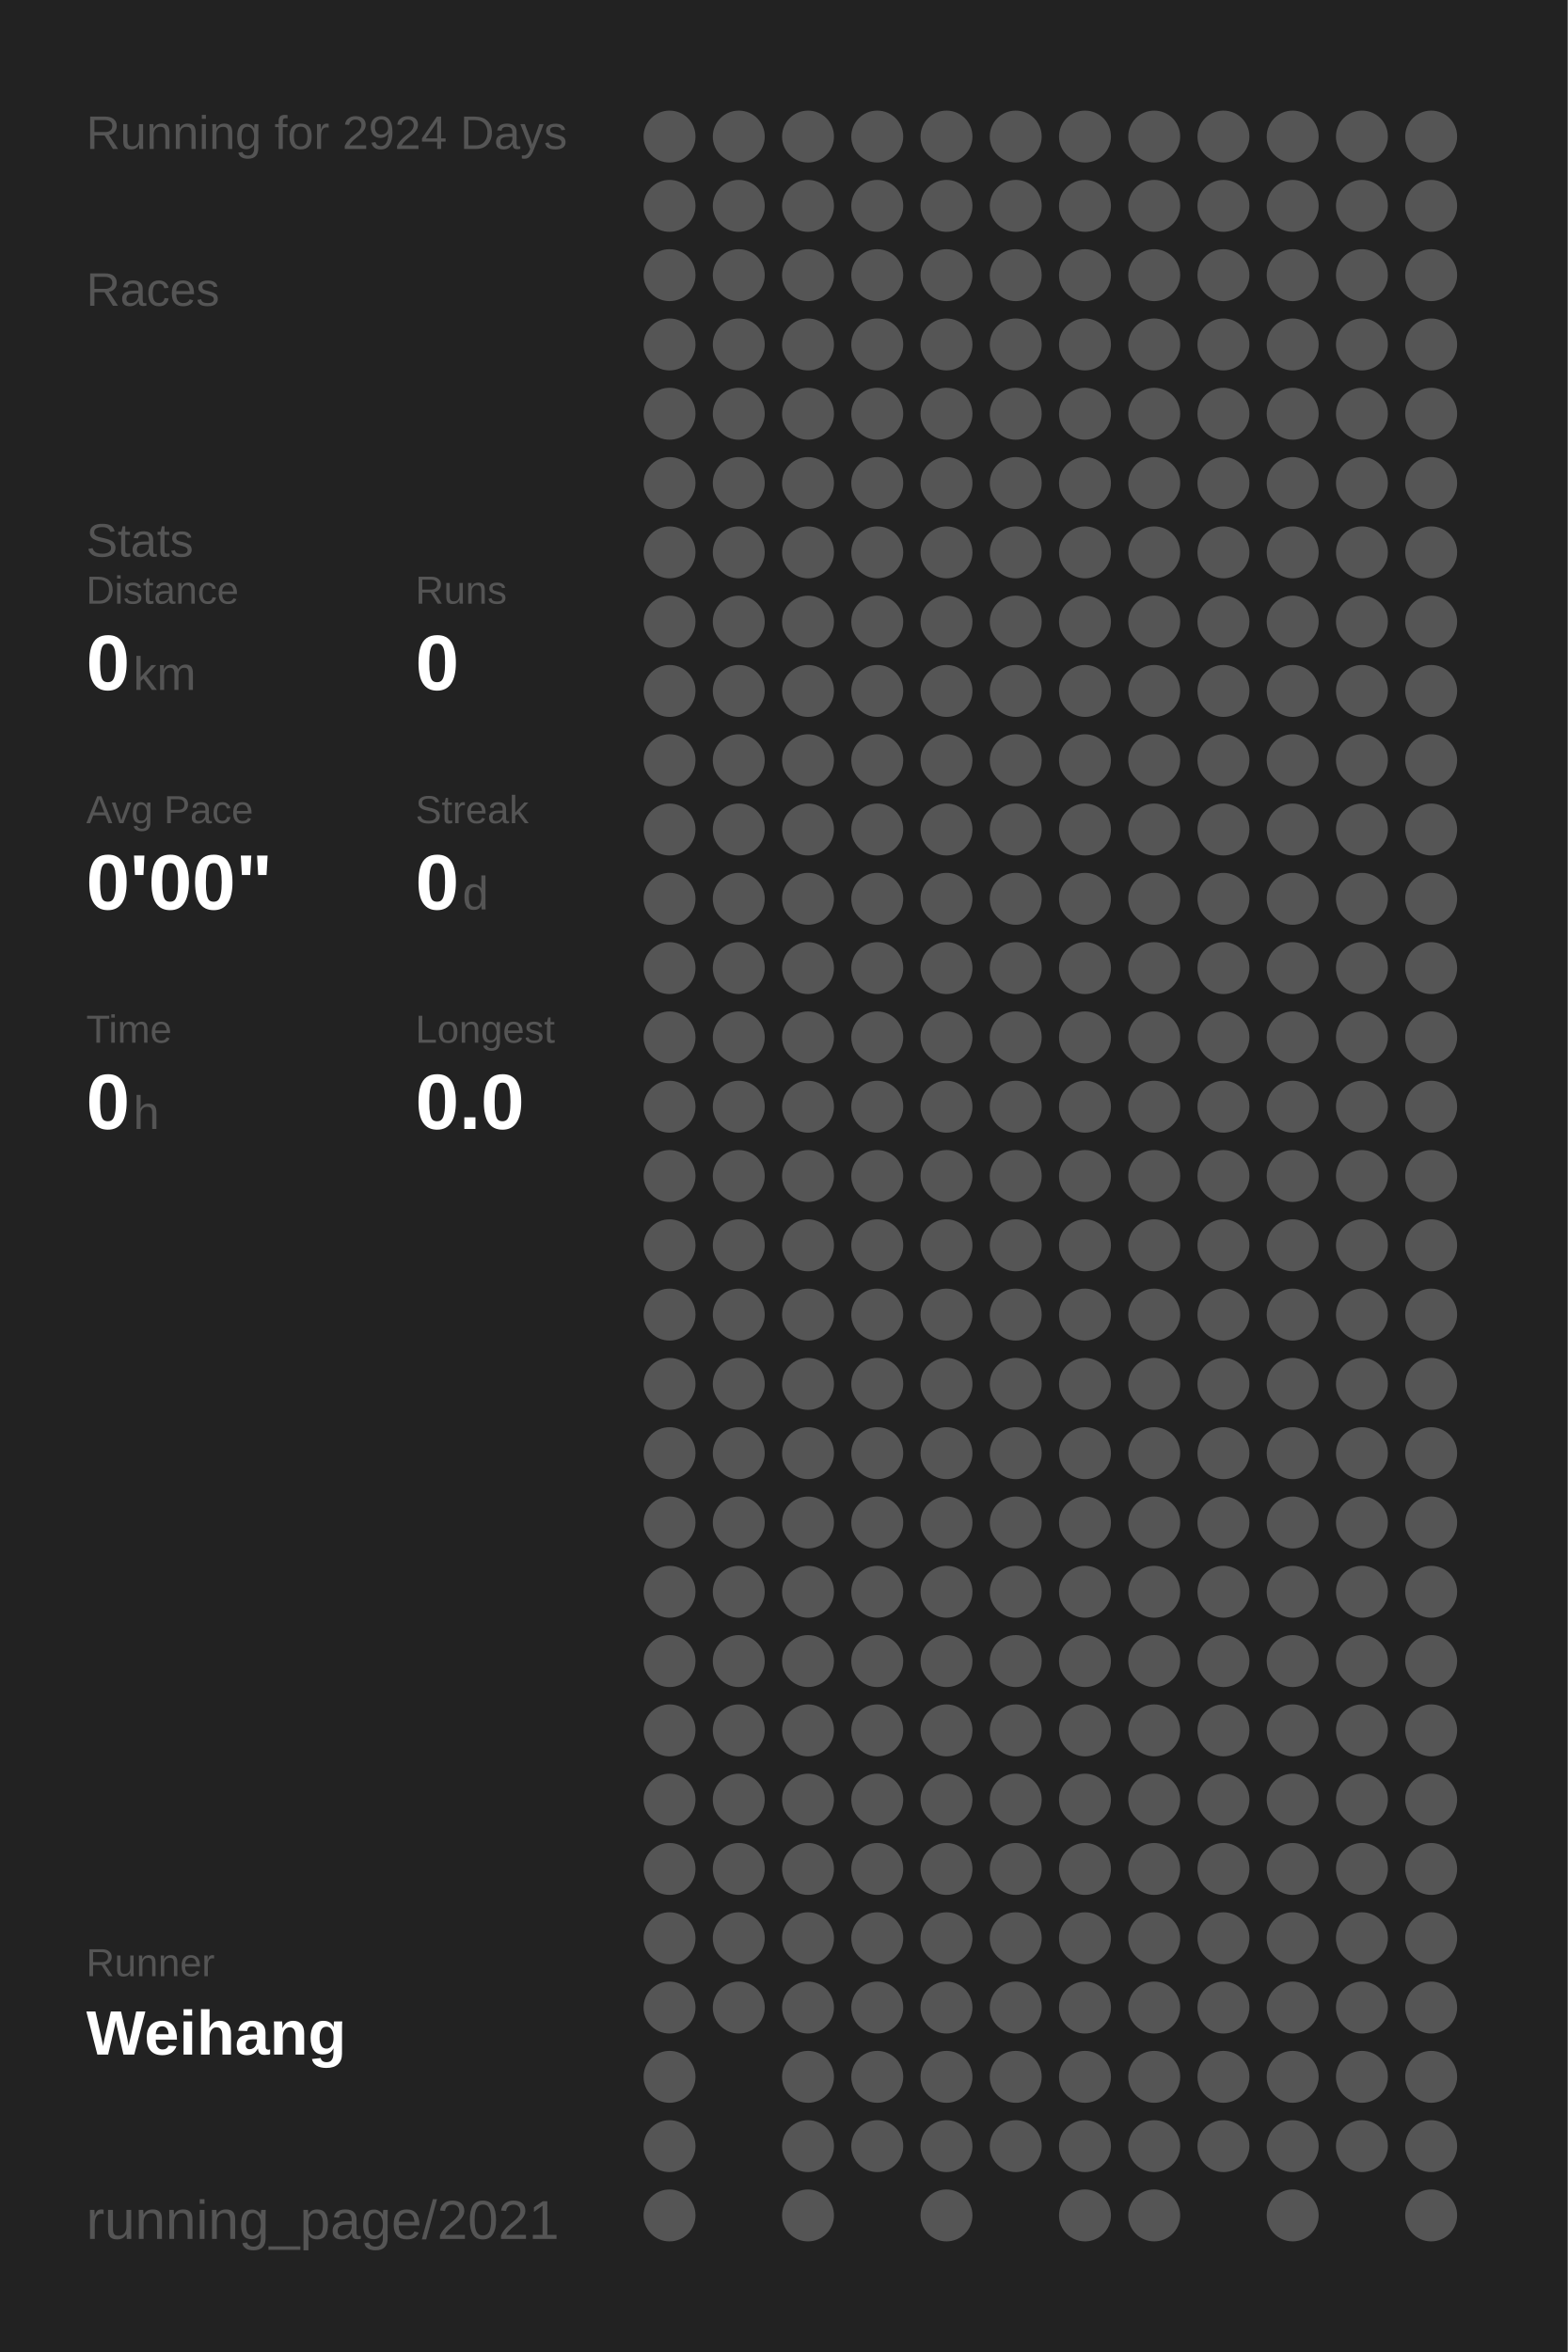
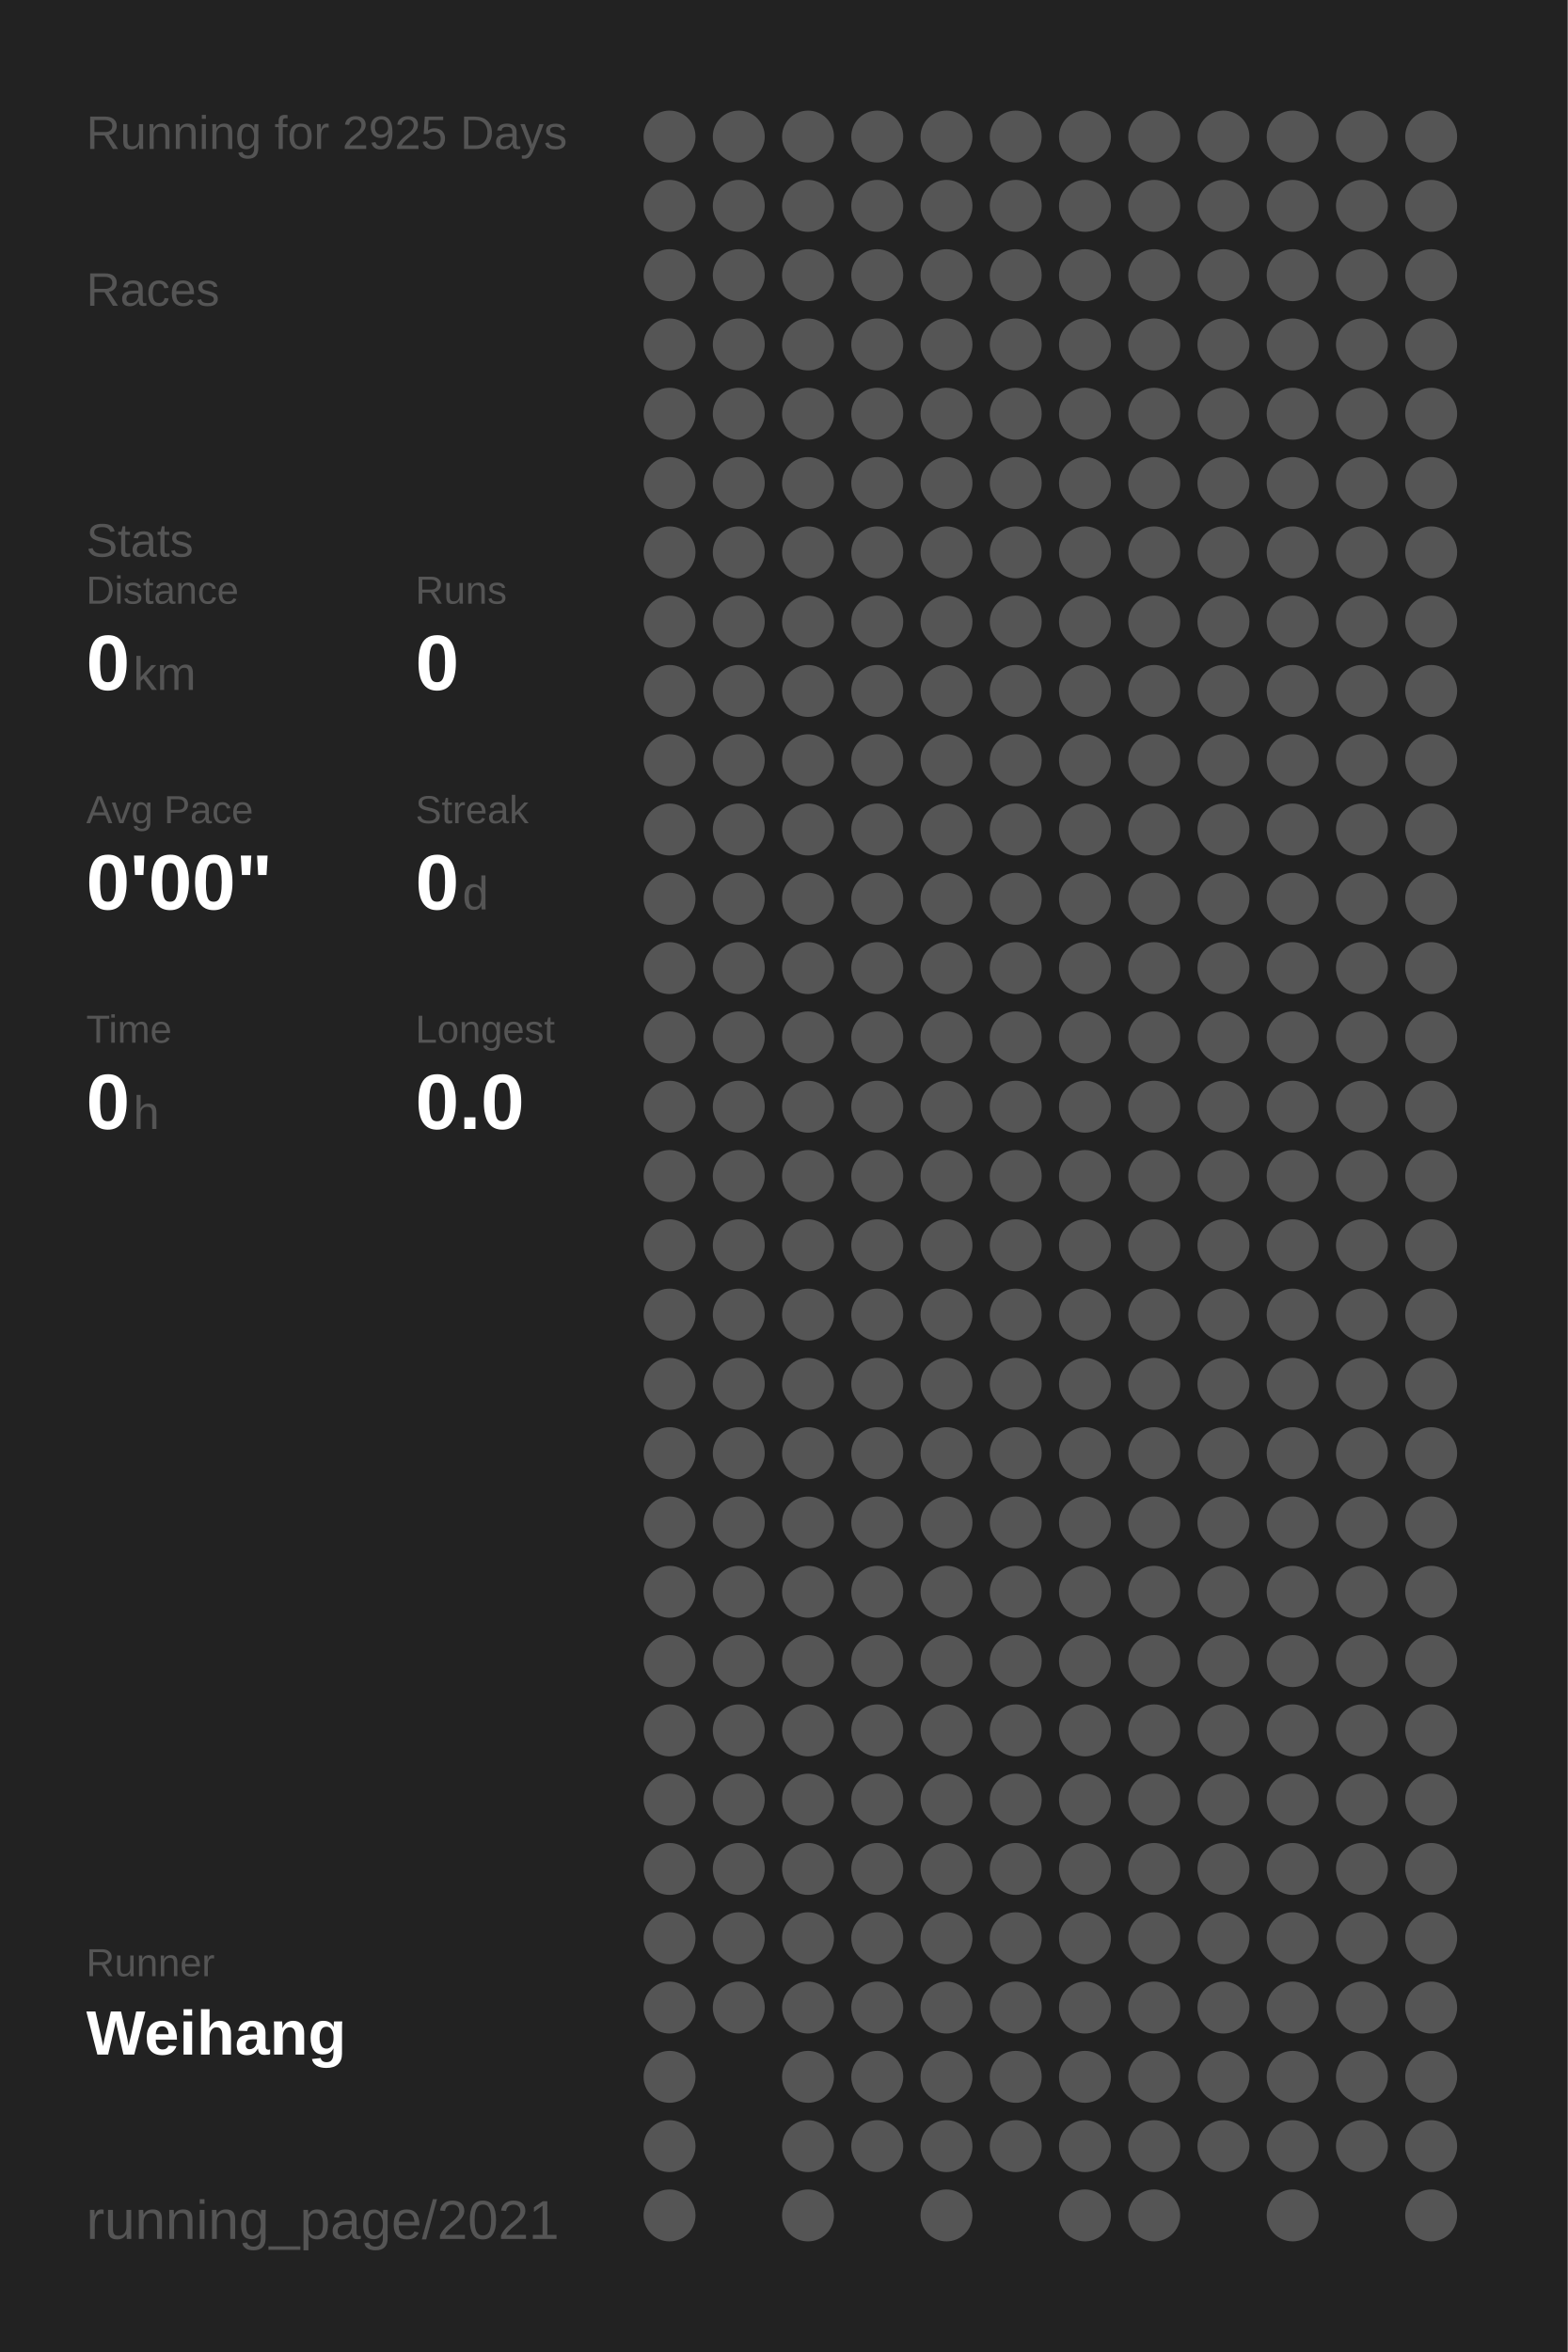
<svg xmlns="http://www.w3.org/2000/svg" baseProfile="full" height="300mm" version="1.1" viewBox="0,0,200,300" width="200mm">
  <defs />
  <rect fill="#222222" height="300" width="200" x="0" y="0" />
-   <text fill="#555555" style="font-size:6px; font-family:Arial;" x="11" y="19">Running for 2924 Days</text>
+   <text fill="#555555" style="font-size:6px; font-family:Arial;" x="11" y="19">Running for 2925 Days</text>
  <text fill="#555555" style="font-size:6px; font-family:Arial;" x="11" y="39">Races</text>
  <text fill="#555555" style="font-size:6px; font-family:Arial;" x="11" y="71">Stats</text>
  <text fill="#555555" style="font-size:5px; font-family:Arial;" x="11" y="77">Distance</text>
  <text fill="#FFFFFF" style="font-size:10px; font-family:Arial; font-weight:bold;" x="11" y="88">0</text>
  <text fill="#555555" style="font-size:6px; font-family:Arial;" x="17" y="88">km</text>
  <text fill="#555555" style="font-size:5px; font-family:Arial;" x="53" y="77">Runs</text>
  <text fill="#FFFFFF" style="font-size:10px; font-family:Arial; font-weight:bold;" x="53" y="88">0</text>
  <text fill="#555555" style="font-size:5px; font-family:Arial;" x="11" y="105">Avg Pace</text>
  <text fill="#FFFFFF" style="font-size:10px; font-family:Arial; font-weight:bold;" x="11" y="116">0'00"</text>
  <text fill="#555555" style="font-size:5px; font-family:Arial;" x="53" y="105">Streak</text>
  <text fill="#FFFFFF" style="font-size:10px; font-family:Arial; font-weight:bold;" x="53" y="116">0</text>
  <text fill="#555555" style="font-size:6px; font-family:Arial;" x="59" y="116">d</text>
  <text fill="#555555" style="font-size:5px; font-family:Arial;" x="11" y="133">Time</text>
  <text fill="#FFFFFF" style="font-size:10px; font-family:Arial; font-weight:bold;" x="11" y="144">0</text>
  <text fill="#555555" style="font-size:6px; font-family:Arial;" x="17" y="144">h</text>
  <text fill="#555555" style="font-size:5px; font-family:Arial;" x="53" y="133">Longest</text>
  <text fill="#FFFFFF" style="font-size:10px; font-family:Arial; font-weight:bold;" x="53" y="144">0.0</text>
  <text fill="#555555" style="font-size:5px; font-family:Arial;" x="11" y="252.065">Runner</text>
  <text fill="#FFFFFF" style="font-size:8px; font-family:Arial; font-weight:bold;" x="11" y="262.065">Weihang</text>
  <text fill="#555555" style="font-size:7px; font-family:Arial;" x="11" y="285.581">running_page/2021</text>
  <circle cx="85.417" cy="17.419" fill="#555555" r="3.312" />
  <circle cx="85.417" cy="26.258" fill="#555555" r="3.312" />
  <circle cx="85.417" cy="35.097" fill="#555555" r="3.312" />
  <circle cx="85.417" cy="43.935" fill="#555555" r="3.312" />
  <circle cx="85.417" cy="52.774" fill="#555555" r="3.312" />
  <circle cx="85.417" cy="61.613" fill="#555555" r="3.312" />
  <circle cx="85.417" cy="70.452" fill="#555555" r="3.312" />
  <circle cx="85.417" cy="79.29" fill="#555555" r="3.312" />
  <circle cx="85.417" cy="88.129" fill="#555555" r="3.312" />
  <circle cx="85.417" cy="96.968" fill="#555555" r="3.312" />
  <circle cx="85.417" cy="105.806" fill="#555555" r="3.312" />
  <circle cx="85.417" cy="114.645" fill="#555555" r="3.312" />
  <circle cx="85.417" cy="123.484" fill="#555555" r="3.312" />
  <circle cx="85.417" cy="132.323" fill="#555555" r="3.312" />
  <circle cx="85.417" cy="141.161" fill="#555555" r="3.312" />
  <circle cx="85.417" cy="150" fill="#555555" r="3.312" />
  <circle cx="85.417" cy="158.839" fill="#555555" r="3.312" />
  <circle cx="85.417" cy="167.677" fill="#555555" r="3.312" />
  <circle cx="85.417" cy="176.516" fill="#555555" r="3.312" />
  <circle cx="85.417" cy="185.355" fill="#555555" r="3.312" />
  <circle cx="85.417" cy="194.194" fill="#555555" r="3.312" />
  <circle cx="85.417" cy="203.032" fill="#555555" r="3.312" />
  <circle cx="85.417" cy="211.871" fill="#555555" r="3.312" />
  <circle cx="85.417" cy="220.71" fill="#555555" r="3.312" />
  <circle cx="85.417" cy="229.548" fill="#555555" r="3.312" />
  <circle cx="85.417" cy="238.387" fill="#555555" r="3.312" />
  <circle cx="85.417" cy="247.226" fill="#555555" r="3.312" />
  <circle cx="85.417" cy="256.065" fill="#555555" r="3.312" />
  <circle cx="85.417" cy="264.903" fill="#555555" r="3.312" />
  <circle cx="85.417" cy="273.742" fill="#555555" r="3.312" />
  <circle cx="85.417" cy="282.581" fill="#555555" r="3.312" />
  <circle cx="94.25" cy="17.419" fill="#555555" r="3.312" />
  <circle cx="94.25" cy="26.258" fill="#555555" r="3.312" />
  <circle cx="94.25" cy="35.097" fill="#555555" r="3.312" />
  <circle cx="94.25" cy="43.935" fill="#555555" r="3.312" />
  <circle cx="94.25" cy="52.774" fill="#555555" r="3.312" />
  <circle cx="94.25" cy="61.613" fill="#555555" r="3.312" />
  <circle cx="94.25" cy="70.452" fill="#555555" r="3.312" />
  <circle cx="94.25" cy="79.29" fill="#555555" r="3.312" />
  <circle cx="94.25" cy="88.129" fill="#555555" r="3.312" />
  <circle cx="94.25" cy="96.968" fill="#555555" r="3.312" />
  <circle cx="94.25" cy="105.806" fill="#555555" r="3.312" />
  <circle cx="94.25" cy="114.645" fill="#555555" r="3.312" />
  <circle cx="94.25" cy="123.484" fill="#555555" r="3.312" />
  <circle cx="94.25" cy="132.323" fill="#555555" r="3.312" />
  <circle cx="94.25" cy="141.161" fill="#555555" r="3.312" />
  <circle cx="94.25" cy="150" fill="#555555" r="3.312" />
  <circle cx="94.25" cy="158.839" fill="#555555" r="3.312" />
  <circle cx="94.25" cy="167.677" fill="#555555" r="3.312" />
  <circle cx="94.25" cy="176.516" fill="#555555" r="3.312" />
  <circle cx="94.25" cy="185.355" fill="#555555" r="3.312" />
  <circle cx="94.25" cy="194.194" fill="#555555" r="3.312" />
  <circle cx="94.25" cy="203.032" fill="#555555" r="3.312" />
  <circle cx="94.25" cy="211.871" fill="#555555" r="3.312" />
  <circle cx="94.25" cy="220.71" fill="#555555" r="3.312" />
  <circle cx="94.25" cy="229.548" fill="#555555" r="3.312" />
  <circle cx="94.25" cy="238.387" fill="#555555" r="3.312" />
  <circle cx="94.25" cy="247.226" fill="#555555" r="3.312" />
  <circle cx="94.25" cy="256.065" fill="#555555" r="3.312" />
  <circle cx="103.083" cy="17.419" fill="#555555" r="3.312" />
  <circle cx="103.083" cy="26.258" fill="#555555" r="3.312" />
  <circle cx="103.083" cy="35.097" fill="#555555" r="3.312" />
  <circle cx="103.083" cy="43.935" fill="#555555" r="3.312" />
  <circle cx="103.083" cy="52.774" fill="#555555" r="3.312" />
  <circle cx="103.083" cy="61.613" fill="#555555" r="3.312" />
  <circle cx="103.083" cy="70.452" fill="#555555" r="3.312" />
  <circle cx="103.083" cy="79.29" fill="#555555" r="3.312" />
  <circle cx="103.083" cy="88.129" fill="#555555" r="3.312" />
  <circle cx="103.083" cy="96.968" fill="#555555" r="3.312" />
  <circle cx="103.083" cy="105.806" fill="#555555" r="3.312" />
  <circle cx="103.083" cy="114.645" fill="#555555" r="3.312" />
  <circle cx="103.083" cy="123.484" fill="#555555" r="3.312" />
  <circle cx="103.083" cy="132.323" fill="#555555" r="3.312" />
  <circle cx="103.083" cy="141.161" fill="#555555" r="3.312" />
  <circle cx="103.083" cy="150" fill="#555555" r="3.312" />
  <circle cx="103.083" cy="158.839" fill="#555555" r="3.312" />
  <circle cx="103.083" cy="167.677" fill="#555555" r="3.312" />
  <circle cx="103.083" cy="176.516" fill="#555555" r="3.312" />
  <circle cx="103.083" cy="185.355" fill="#555555" r="3.312" />
  <circle cx="103.083" cy="194.194" fill="#555555" r="3.312" />
  <circle cx="103.083" cy="203.032" fill="#555555" r="3.312" />
  <circle cx="103.083" cy="211.871" fill="#555555" r="3.312" />
  <circle cx="103.083" cy="220.71" fill="#555555" r="3.312" />
  <circle cx="103.083" cy="229.548" fill="#555555" r="3.312" />
  <circle cx="103.083" cy="238.387" fill="#555555" r="3.312" />
  <circle cx="103.083" cy="247.226" fill="#555555" r="3.312" />
  <circle cx="103.083" cy="256.065" fill="#555555" r="3.312" />
  <circle cx="103.083" cy="264.903" fill="#555555" r="3.312" />
  <circle cx="103.083" cy="273.742" fill="#555555" r="3.312" />
  <circle cx="103.083" cy="282.581" fill="#555555" r="3.312" />
  <circle cx="111.917" cy="17.419" fill="#555555" r="3.312" />
  <circle cx="111.917" cy="26.258" fill="#555555" r="3.312" />
  <circle cx="111.917" cy="35.097" fill="#555555" r="3.312" />
  <circle cx="111.917" cy="43.935" fill="#555555" r="3.312" />
  <circle cx="111.917" cy="52.774" fill="#555555" r="3.312" />
  <circle cx="111.917" cy="61.613" fill="#555555" r="3.312" />
  <circle cx="111.917" cy="70.452" fill="#555555" r="3.312" />
  <circle cx="111.917" cy="79.29" fill="#555555" r="3.312" />
  <circle cx="111.917" cy="88.129" fill="#555555" r="3.312" />
  <circle cx="111.917" cy="96.968" fill="#555555" r="3.312" />
  <circle cx="111.917" cy="105.806" fill="#555555" r="3.312" />
  <circle cx="111.917" cy="114.645" fill="#555555" r="3.312" />
  <circle cx="111.917" cy="123.484" fill="#555555" r="3.312" />
  <circle cx="111.917" cy="132.323" fill="#555555" r="3.312" />
  <circle cx="111.917" cy="141.161" fill="#555555" r="3.312" />
  <circle cx="111.917" cy="150" fill="#555555" r="3.312" />
  <circle cx="111.917" cy="158.839" fill="#555555" r="3.312" />
  <circle cx="111.917" cy="167.677" fill="#555555" r="3.312" />
  <circle cx="111.917" cy="176.516" fill="#555555" r="3.312" />
  <circle cx="111.917" cy="185.355" fill="#555555" r="3.312" />
  <circle cx="111.917" cy="194.194" fill="#555555" r="3.312" />
  <circle cx="111.917" cy="203.032" fill="#555555" r="3.312" />
  <circle cx="111.917" cy="211.871" fill="#555555" r="3.312" />
  <circle cx="111.917" cy="220.71" fill="#555555" r="3.312" />
  <circle cx="111.917" cy="229.548" fill="#555555" r="3.312" />
  <circle cx="111.917" cy="238.387" fill="#555555" r="3.312" />
  <circle cx="111.917" cy="247.226" fill="#555555" r="3.312" />
  <circle cx="111.917" cy="256.065" fill="#555555" r="3.312" />
  <circle cx="111.917" cy="264.903" fill="#555555" r="3.312" />
  <circle cx="111.917" cy="273.742" fill="#555555" r="3.312" />
  <circle cx="120.75" cy="17.419" fill="#555555" r="3.312" />
  <circle cx="120.75" cy="26.258" fill="#555555" r="3.312" />
  <circle cx="120.75" cy="35.097" fill="#555555" r="3.312" />
  <circle cx="120.75" cy="43.935" fill="#555555" r="3.312" />
  <circle cx="120.75" cy="52.774" fill="#555555" r="3.312" />
  <circle cx="120.75" cy="61.613" fill="#555555" r="3.312" />
  <circle cx="120.75" cy="70.452" fill="#555555" r="3.312" />
  <circle cx="120.75" cy="79.29" fill="#555555" r="3.312" />
  <circle cx="120.75" cy="88.129" fill="#555555" r="3.312" />
  <circle cx="120.75" cy="96.968" fill="#555555" r="3.312" />
  <circle cx="120.75" cy="105.806" fill="#555555" r="3.312" />
  <circle cx="120.75" cy="114.645" fill="#555555" r="3.312" />
  <circle cx="120.75" cy="123.484" fill="#555555" r="3.312" />
  <circle cx="120.75" cy="132.323" fill="#555555" r="3.312" />
  <circle cx="120.75" cy="141.161" fill="#555555" r="3.312" />
  <circle cx="120.75" cy="150" fill="#555555" r="3.312" />
  <circle cx="120.75" cy="158.839" fill="#555555" r="3.312" />
  <circle cx="120.75" cy="167.677" fill="#555555" r="3.312" />
  <circle cx="120.75" cy="176.516" fill="#555555" r="3.312" />
  <circle cx="120.75" cy="185.355" fill="#555555" r="3.312" />
  <circle cx="120.75" cy="194.194" fill="#555555" r="3.312" />
  <circle cx="120.75" cy="203.032" fill="#555555" r="3.312" />
  <circle cx="120.75" cy="211.871" fill="#555555" r="3.312" />
  <circle cx="120.75" cy="220.71" fill="#555555" r="3.312" />
  <circle cx="120.75" cy="229.548" fill="#555555" r="3.312" />
  <circle cx="120.75" cy="238.387" fill="#555555" r="3.312" />
  <circle cx="120.75" cy="247.226" fill="#555555" r="3.312" />
  <circle cx="120.75" cy="256.065" fill="#555555" r="3.312" />
  <circle cx="120.75" cy="264.903" fill="#555555" r="3.312" />
  <circle cx="120.75" cy="273.742" fill="#555555" r="3.312" />
  <circle cx="120.75" cy="282.581" fill="#555555" r="3.312" />
  <circle cx="129.583" cy="17.419" fill="#555555" r="3.312" />
  <circle cx="129.583" cy="26.258" fill="#555555" r="3.312" />
  <circle cx="129.583" cy="35.097" fill="#555555" r="3.312" />
  <circle cx="129.583" cy="43.935" fill="#555555" r="3.312" />
  <circle cx="129.583" cy="52.774" fill="#555555" r="3.312" />
  <circle cx="129.583" cy="61.613" fill="#555555" r="3.312" />
  <circle cx="129.583" cy="70.452" fill="#555555" r="3.312" />
  <circle cx="129.583" cy="79.29" fill="#555555" r="3.312" />
  <circle cx="129.583" cy="88.129" fill="#555555" r="3.312" />
  <circle cx="129.583" cy="96.968" fill="#555555" r="3.312" />
  <circle cx="129.583" cy="105.806" fill="#555555" r="3.312" />
  <circle cx="129.583" cy="114.645" fill="#555555" r="3.312" />
  <circle cx="129.583" cy="123.484" fill="#555555" r="3.312" />
  <circle cx="129.583" cy="132.323" fill="#555555" r="3.312" />
  <circle cx="129.583" cy="141.161" fill="#555555" r="3.312" />
  <circle cx="129.583" cy="150" fill="#555555" r="3.312" />
  <circle cx="129.583" cy="158.839" fill="#555555" r="3.312" />
  <circle cx="129.583" cy="167.677" fill="#555555" r="3.312" />
  <circle cx="129.583" cy="176.516" fill="#555555" r="3.312" />
  <circle cx="129.583" cy="185.355" fill="#555555" r="3.312" />
  <circle cx="129.583" cy="194.194" fill="#555555" r="3.312" />
  <circle cx="129.583" cy="203.032" fill="#555555" r="3.312" />
  <circle cx="129.583" cy="211.871" fill="#555555" r="3.312" />
  <circle cx="129.583" cy="220.71" fill="#555555" r="3.312" />
  <circle cx="129.583" cy="229.548" fill="#555555" r="3.312" />
  <circle cx="129.583" cy="238.387" fill="#555555" r="3.312" />
  <circle cx="129.583" cy="247.226" fill="#555555" r="3.312" />
  <circle cx="129.583" cy="256.065" fill="#555555" r="3.312" />
  <circle cx="129.583" cy="264.903" fill="#555555" r="3.312" />
  <circle cx="129.583" cy="273.742" fill="#555555" r="3.312" />
  <circle cx="138.417" cy="17.419" fill="#555555" r="3.312" />
  <circle cx="138.417" cy="26.258" fill="#555555" r="3.312" />
  <circle cx="138.417" cy="35.097" fill="#555555" r="3.312" />
  <circle cx="138.417" cy="43.935" fill="#555555" r="3.312" />
  <circle cx="138.417" cy="52.774" fill="#555555" r="3.312" />
  <circle cx="138.417" cy="61.613" fill="#555555" r="3.312" />
  <circle cx="138.417" cy="70.452" fill="#555555" r="3.312" />
  <circle cx="138.417" cy="79.29" fill="#555555" r="3.312" />
  <circle cx="138.417" cy="88.129" fill="#555555" r="3.312" />
  <circle cx="138.417" cy="96.968" fill="#555555" r="3.312" />
  <circle cx="138.417" cy="105.806" fill="#555555" r="3.312" />
  <circle cx="138.417" cy="114.645" fill="#555555" r="3.312" />
  <circle cx="138.417" cy="123.484" fill="#555555" r="3.312" />
  <circle cx="138.417" cy="132.323" fill="#555555" r="3.312" />
  <circle cx="138.417" cy="141.161" fill="#555555" r="3.312" />
  <circle cx="138.417" cy="150" fill="#555555" r="3.312" />
  <circle cx="138.417" cy="158.839" fill="#555555" r="3.312" />
  <circle cx="138.417" cy="167.677" fill="#555555" r="3.312" />
  <circle cx="138.417" cy="176.516" fill="#555555" r="3.312" />
  <circle cx="138.417" cy="185.355" fill="#555555" r="3.312" />
  <circle cx="138.417" cy="194.194" fill="#555555" r="3.312" />
  <circle cx="138.417" cy="203.032" fill="#555555" r="3.312" />
  <circle cx="138.417" cy="211.871" fill="#555555" r="3.312" />
  <circle cx="138.417" cy="220.71" fill="#555555" r="3.312" />
  <circle cx="138.417" cy="229.548" fill="#555555" r="3.312" />
  <circle cx="138.417" cy="238.387" fill="#555555" r="3.312" />
  <circle cx="138.417" cy="247.226" fill="#555555" r="3.312" />
  <circle cx="138.417" cy="256.065" fill="#555555" r="3.312" />
  <circle cx="138.417" cy="264.903" fill="#555555" r="3.312" />
  <circle cx="138.417" cy="273.742" fill="#555555" r="3.312" />
  <circle cx="138.417" cy="282.581" fill="#555555" r="3.312" />
  <circle cx="147.25" cy="17.419" fill="#555555" r="3.312" />
  <circle cx="147.25" cy="26.258" fill="#555555" r="3.312" />
  <circle cx="147.25" cy="35.097" fill="#555555" r="3.312" />
  <circle cx="147.25" cy="43.935" fill="#555555" r="3.312" />
  <circle cx="147.25" cy="52.774" fill="#555555" r="3.312" />
  <circle cx="147.25" cy="61.613" fill="#555555" r="3.312" />
  <circle cx="147.25" cy="70.452" fill="#555555" r="3.312" />
  <circle cx="147.25" cy="79.29" fill="#555555" r="3.312" />
  <circle cx="147.25" cy="88.129" fill="#555555" r="3.312" />
  <circle cx="147.25" cy="96.968" fill="#555555" r="3.312" />
  <circle cx="147.25" cy="105.806" fill="#555555" r="3.312" />
  <circle cx="147.25" cy="114.645" fill="#555555" r="3.312" />
  <circle cx="147.25" cy="123.484" fill="#555555" r="3.312" />
  <circle cx="147.25" cy="132.323" fill="#555555" r="3.312" />
  <circle cx="147.25" cy="141.161" fill="#555555" r="3.312" />
  <circle cx="147.25" cy="150" fill="#555555" r="3.312" />
  <circle cx="147.25" cy="158.839" fill="#555555" r="3.312" />
  <circle cx="147.25" cy="167.677" fill="#555555" r="3.312" />
  <circle cx="147.25" cy="176.516" fill="#555555" r="3.312" />
  <circle cx="147.25" cy="185.355" fill="#555555" r="3.312" />
  <circle cx="147.25" cy="194.194" fill="#555555" r="3.312" />
  <circle cx="147.25" cy="203.032" fill="#555555" r="3.312" />
  <circle cx="147.25" cy="211.871" fill="#555555" r="3.312" />
  <circle cx="147.25" cy="220.71" fill="#555555" r="3.312" />
  <circle cx="147.25" cy="229.548" fill="#555555" r="3.312" />
  <circle cx="147.25" cy="238.387" fill="#555555" r="3.312" />
  <circle cx="147.25" cy="247.226" fill="#555555" r="3.312" />
  <circle cx="147.25" cy="256.065" fill="#555555" r="3.312" />
  <circle cx="147.25" cy="264.903" fill="#555555" r="3.312" />
  <circle cx="147.25" cy="273.742" fill="#555555" r="3.312" />
  <circle cx="147.25" cy="282.581" fill="#555555" r="3.312" />
  <circle cx="156.083" cy="17.419" fill="#555555" r="3.312" />
  <circle cx="156.083" cy="26.258" fill="#555555" r="3.312" />
  <circle cx="156.083" cy="35.097" fill="#555555" r="3.312" />
  <circle cx="156.083" cy="43.935" fill="#555555" r="3.312" />
  <circle cx="156.083" cy="52.774" fill="#555555" r="3.312" />
  <circle cx="156.083" cy="61.613" fill="#555555" r="3.312" />
  <circle cx="156.083" cy="70.452" fill="#555555" r="3.312" />
  <circle cx="156.083" cy="79.29" fill="#555555" r="3.312" />
  <circle cx="156.083" cy="88.129" fill="#555555" r="3.312" />
  <circle cx="156.083" cy="96.968" fill="#555555" r="3.312" />
  <circle cx="156.083" cy="105.806" fill="#555555" r="3.312" />
  <circle cx="156.083" cy="114.645" fill="#555555" r="3.312" />
  <circle cx="156.083" cy="123.484" fill="#555555" r="3.312" />
  <circle cx="156.083" cy="132.323" fill="#555555" r="3.312" />
  <circle cx="156.083" cy="141.161" fill="#555555" r="3.312" />
  <circle cx="156.083" cy="150" fill="#555555" r="3.312" />
  <circle cx="156.083" cy="158.839" fill="#555555" r="3.312" />
  <circle cx="156.083" cy="167.677" fill="#555555" r="3.312" />
  <circle cx="156.083" cy="176.516" fill="#555555" r="3.312" />
  <circle cx="156.083" cy="185.355" fill="#555555" r="3.312" />
  <circle cx="156.083" cy="194.194" fill="#555555" r="3.312" />
  <circle cx="156.083" cy="203.032" fill="#555555" r="3.312" />
  <circle cx="156.083" cy="211.871" fill="#555555" r="3.312" />
  <circle cx="156.083" cy="220.71" fill="#555555" r="3.312" />
  <circle cx="156.083" cy="229.548" fill="#555555" r="3.312" />
  <circle cx="156.083" cy="238.387" fill="#555555" r="3.312" />
  <circle cx="156.083" cy="247.226" fill="#555555" r="3.312" />
  <circle cx="156.083" cy="256.065" fill="#555555" r="3.312" />
  <circle cx="156.083" cy="264.903" fill="#555555" r="3.312" />
  <circle cx="156.083" cy="273.742" fill="#555555" r="3.312" />
  <circle cx="164.917" cy="17.419" fill="#555555" r="3.312" />
  <circle cx="164.917" cy="26.258" fill="#555555" r="3.312" />
  <circle cx="164.917" cy="35.097" fill="#555555" r="3.312" />
  <circle cx="164.917" cy="43.935" fill="#555555" r="3.312" />
  <circle cx="164.917" cy="52.774" fill="#555555" r="3.312" />
  <circle cx="164.917" cy="61.613" fill="#555555" r="3.312" />
  <circle cx="164.917" cy="70.452" fill="#555555" r="3.312" />
  <circle cx="164.917" cy="79.29" fill="#555555" r="3.312" />
  <circle cx="164.917" cy="88.129" fill="#555555" r="3.312" />
  <circle cx="164.917" cy="96.968" fill="#555555" r="3.312" />
  <circle cx="164.917" cy="105.806" fill="#555555" r="3.312" />
  <circle cx="164.917" cy="114.645" fill="#555555" r="3.312" />
  <circle cx="164.917" cy="123.484" fill="#555555" r="3.312" />
  <circle cx="164.917" cy="132.323" fill="#555555" r="3.312" />
  <circle cx="164.917" cy="141.161" fill="#555555" r="3.312" />
  <circle cx="164.917" cy="150" fill="#555555" r="3.312" />
  <circle cx="164.917" cy="158.839" fill="#555555" r="3.312" />
  <circle cx="164.917" cy="167.677" fill="#555555" r="3.312" />
  <circle cx="164.917" cy="176.516" fill="#555555" r="3.312" />
  <circle cx="164.917" cy="185.355" fill="#555555" r="3.312" />
  <circle cx="164.917" cy="194.194" fill="#555555" r="3.312" />
  <circle cx="164.917" cy="203.032" fill="#555555" r="3.312" />
  <circle cx="164.917" cy="211.871" fill="#555555" r="3.312" />
  <circle cx="164.917" cy="220.71" fill="#555555" r="3.312" />
  <circle cx="164.917" cy="229.548" fill="#555555" r="3.312" />
  <circle cx="164.917" cy="238.387" fill="#555555" r="3.312" />
  <circle cx="164.917" cy="247.226" fill="#555555" r="3.312" />
  <circle cx="164.917" cy="256.065" fill="#555555" r="3.312" />
  <circle cx="164.917" cy="264.903" fill="#555555" r="3.312" />
  <circle cx="164.917" cy="273.742" fill="#555555" r="3.312" />
  <circle cx="164.917" cy="282.581" fill="#555555" r="3.312" />
  <circle cx="173.75" cy="17.419" fill="#555555" r="3.312" />
  <circle cx="173.75" cy="26.258" fill="#555555" r="3.312" />
  <circle cx="173.75" cy="35.097" fill="#555555" r="3.312" />
  <circle cx="173.75" cy="43.935" fill="#555555" r="3.312" />
  <circle cx="173.75" cy="52.774" fill="#555555" r="3.312" />
  <circle cx="173.75" cy="61.613" fill="#555555" r="3.312" />
  <circle cx="173.75" cy="70.452" fill="#555555" r="3.312" />
  <circle cx="173.75" cy="79.29" fill="#555555" r="3.312" />
  <circle cx="173.75" cy="88.129" fill="#555555" r="3.312" />
  <circle cx="173.75" cy="96.968" fill="#555555" r="3.312" />
  <circle cx="173.75" cy="105.806" fill="#555555" r="3.312" />
  <circle cx="173.75" cy="114.645" fill="#555555" r="3.312" />
  <circle cx="173.75" cy="123.484" fill="#555555" r="3.312" />
  <circle cx="173.75" cy="132.323" fill="#555555" r="3.312" />
  <circle cx="173.75" cy="141.161" fill="#555555" r="3.312" />
  <circle cx="173.75" cy="150" fill="#555555" r="3.312" />
  <circle cx="173.75" cy="158.839" fill="#555555" r="3.312" />
  <circle cx="173.75" cy="167.677" fill="#555555" r="3.312" />
  <circle cx="173.75" cy="176.516" fill="#555555" r="3.312" />
  <circle cx="173.75" cy="185.355" fill="#555555" r="3.312" />
  <circle cx="173.75" cy="194.194" fill="#555555" r="3.312" />
  <circle cx="173.75" cy="203.032" fill="#555555" r="3.312" />
  <circle cx="173.75" cy="211.871" fill="#555555" r="3.312" />
  <circle cx="173.75" cy="220.71" fill="#555555" r="3.312" />
  <circle cx="173.75" cy="229.548" fill="#555555" r="3.312" />
  <circle cx="173.75" cy="238.387" fill="#555555" r="3.312" />
  <circle cx="173.75" cy="247.226" fill="#555555" r="3.312" />
  <circle cx="173.75" cy="256.065" fill="#555555" r="3.312" />
  <circle cx="173.75" cy="264.903" fill="#555555" r="3.312" />
  <circle cx="173.75" cy="273.742" fill="#555555" r="3.312" />
  <circle cx="182.583" cy="17.419" fill="#555555" r="3.312" />
  <circle cx="182.583" cy="26.258" fill="#555555" r="3.312" />
  <circle cx="182.583" cy="35.097" fill="#555555" r="3.312" />
  <circle cx="182.583" cy="43.935" fill="#555555" r="3.312" />
  <circle cx="182.583" cy="52.774" fill="#555555" r="3.312" />
  <circle cx="182.583" cy="61.613" fill="#555555" r="3.312" />
  <circle cx="182.583" cy="70.452" fill="#555555" r="3.312" />
  <circle cx="182.583" cy="79.29" fill="#555555" r="3.312" />
  <circle cx="182.583" cy="88.129" fill="#555555" r="3.312" />
  <circle cx="182.583" cy="96.968" fill="#555555" r="3.312" />
  <circle cx="182.583" cy="105.806" fill="#555555" r="3.312" />
  <circle cx="182.583" cy="114.645" fill="#555555" r="3.312" />
  <circle cx="182.583" cy="123.484" fill="#555555" r="3.312" />
  <circle cx="182.583" cy="132.323" fill="#555555" r="3.312" />
  <circle cx="182.583" cy="141.161" fill="#555555" r="3.312" />
  <circle cx="182.583" cy="150" fill="#555555" r="3.312" />
  <circle cx="182.583" cy="158.839" fill="#555555" r="3.312" />
  <circle cx="182.583" cy="167.677" fill="#555555" r="3.312" />
  <circle cx="182.583" cy="176.516" fill="#555555" r="3.312" />
  <circle cx="182.583" cy="185.355" fill="#555555" r="3.312" />
  <circle cx="182.583" cy="194.194" fill="#555555" r="3.312" />
  <circle cx="182.583" cy="203.032" fill="#555555" r="3.312" />
  <circle cx="182.583" cy="211.871" fill="#555555" r="3.312" />
  <circle cx="182.583" cy="220.71" fill="#555555" r="3.312" />
  <circle cx="182.583" cy="229.548" fill="#555555" r="3.312" />
  <circle cx="182.583" cy="238.387" fill="#555555" r="3.312" />
  <circle cx="182.583" cy="247.226" fill="#555555" r="3.312" />
  <circle cx="182.583" cy="256.065" fill="#555555" r="3.312" />
  <circle cx="182.583" cy="264.903" fill="#555555" r="3.312" />
  <circle cx="182.583" cy="273.742" fill="#555555" r="3.312" />
  <circle cx="182.583" cy="282.581" fill="#555555" r="3.312" />
</svg>
